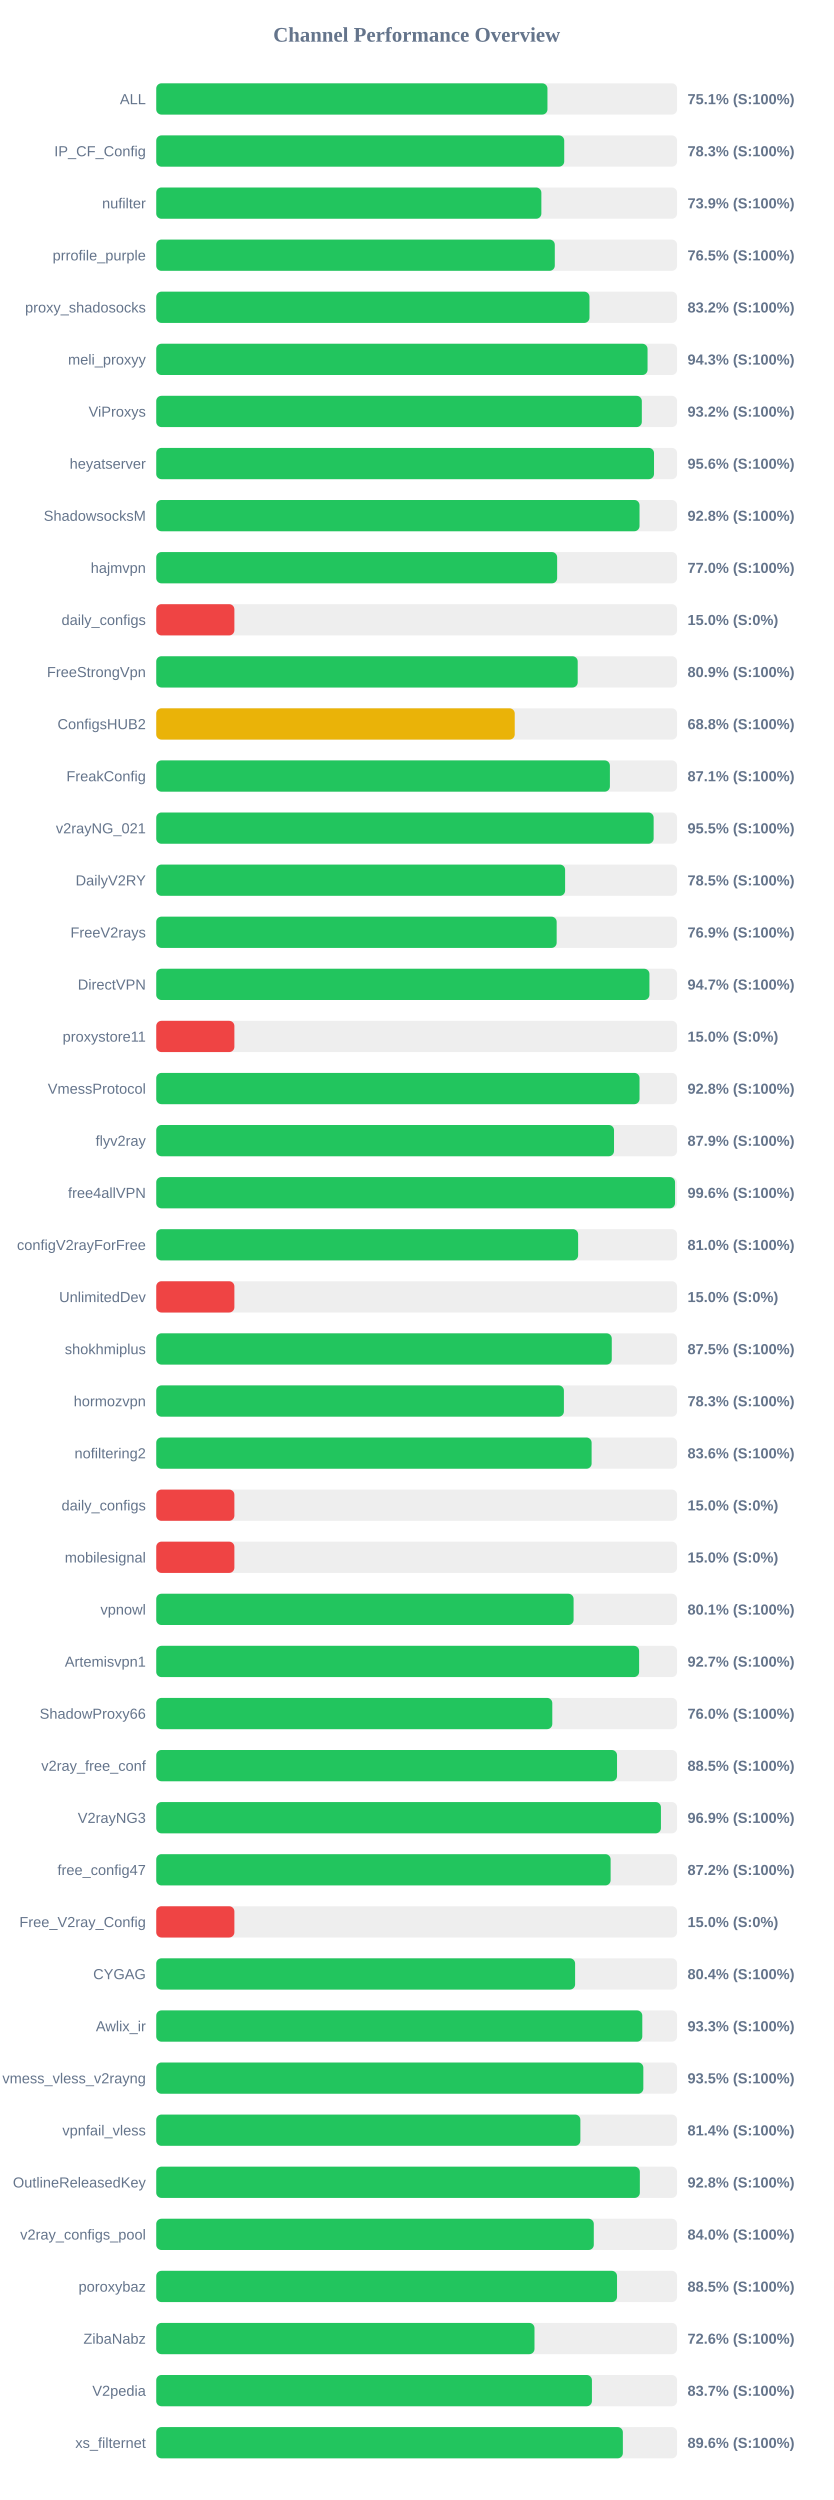
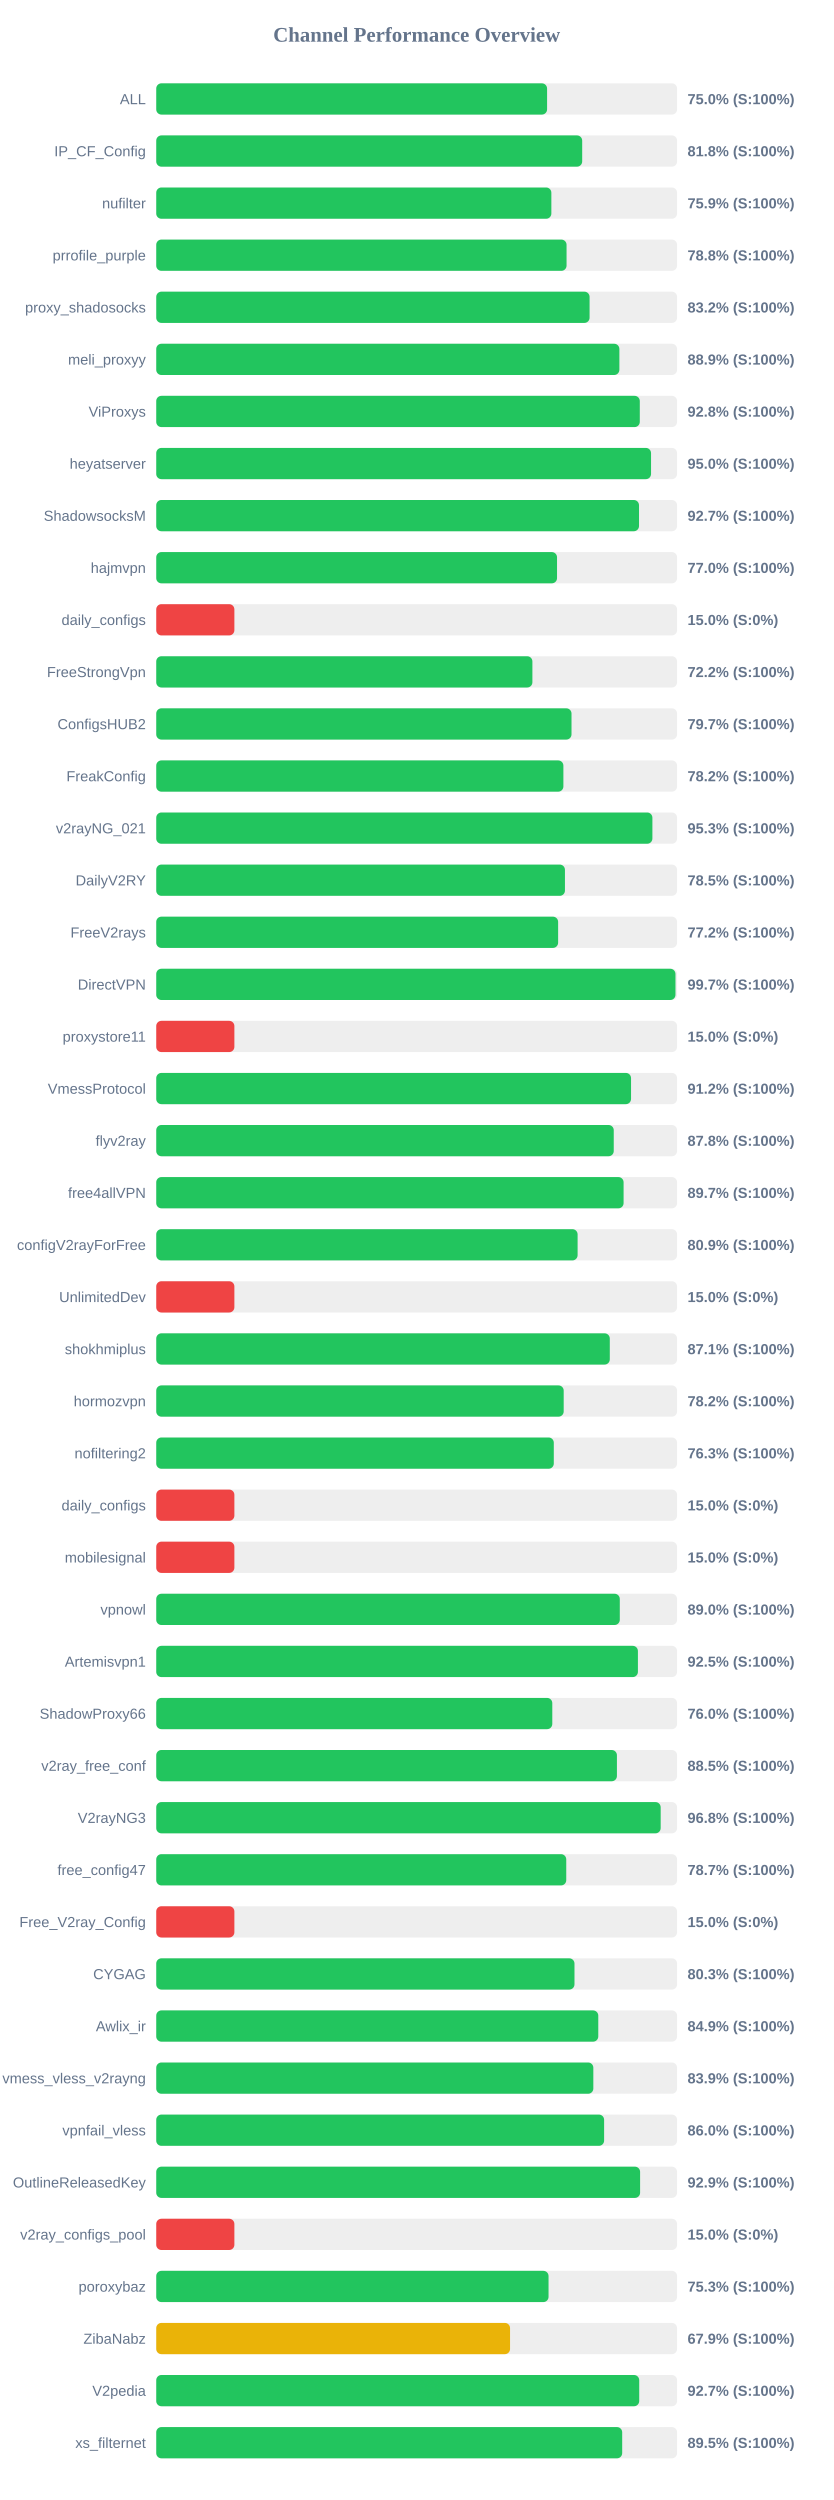
<svg xmlns="http://www.w3.org/2000/svg" width="800" height="2400" version="1.1">
  <style>
        .row { font: 14px Arial; fill: #64748b; }
        .score { font: bold 14px Arial; fill: #64748b; }
    </style>
  <text x="400" y="40" text-anchor="middle" font-size="20px" font-weight="bold" fill="#64748b">Channel Performance Overview</text>
  <rect x="150" y="80" width="500" height="30" fill="#eee" rx="5" />
-   <rect x="150" y="80" width="375.55" height="30" fill="#22c55e" rx="5" />
+   <rect x="150" y="80" width="375.2" height="30" fill="#22c55e" rx="5" />
  <text x="140" y="100" text-anchor="end" class="row">ALL</text>
-   <text x="660" y="100" text-anchor="start" class="score">75.1% (S:100%)</text>
+   <text x="660" y="100" text-anchor="start" class="score">75.0% (S:100%)</text>
  <rect x="150" y="130" width="500" height="30" fill="#eee" rx="5" />
-   <rect x="150" y="130" width="391.65" height="30" fill="#22c55e" rx="5" />
+   <rect x="150" y="130" width="408.9" height="30" fill="#22c55e" rx="5" />
  <text x="140" y="150" text-anchor="end" class="row">IP_CF_Config</text>
-   <text x="660" y="150" text-anchor="start" class="score">78.3% (S:100%)</text>
+   <text x="660" y="150" text-anchor="start" class="score">81.8% (S:100%)</text>
  <rect x="150" y="180" width="500" height="30" fill="#eee" rx="5" />
-   <rect x="150" y="180" width="369.7" height="30" fill="#22c55e" rx="5" />
+   <rect x="150" y="180" width="379.3" height="30" fill="#22c55e" rx="5" />
  <text x="140" y="200" text-anchor="end" class="row">nufilter</text>
-   <text x="660" y="200" text-anchor="start" class="score">73.9% (S:100%)</text>
+   <text x="660" y="200" text-anchor="start" class="score">75.9% (S:100%)</text>
  <rect x="150" y="230" width="500" height="30" fill="#eee" rx="5" />
-   <rect x="150" y="230" width="382.6" height="30" fill="#22c55e" rx="5" />
+   <rect x="150" y="230" width="393.9" height="30" fill="#22c55e" rx="5" />
  <text x="140" y="250" text-anchor="end" class="row">prrofile_purple</text>
-   <text x="660" y="250" text-anchor="start" class="score">76.5% (S:100%)</text>
+   <text x="660" y="250" text-anchor="start" class="score">78.8% (S:100%)</text>
  <rect x="150" y="280" width="500" height="30" fill="#eee" rx="5" />
-   <rect x="150" y="280" width="415.9" height="30" fill="#22c55e" rx="5" />
+   <rect x="150" y="280" width="416.0" height="30" fill="#22c55e" rx="5" />
  <text x="140" y="300" text-anchor="end" class="row">proxy_shadosocks</text>
  <text x="660" y="300" text-anchor="start" class="score">83.2% (S:100%)</text>
  <rect x="150" y="330" width="500" height="30" fill="#eee" rx="5" />
-   <rect x="150" y="330" width="471.65" height="30" fill="#22c55e" rx="5" />
+   <rect x="150" y="330" width="444.6" height="30" fill="#22c55e" rx="5" />
  <text x="140" y="350" text-anchor="end" class="row">meli_proxyy</text>
-   <text x="660" y="350" text-anchor="start" class="score">94.3% (S:100%)</text>
+   <text x="660" y="350" text-anchor="start" class="score">88.9% (S:100%)</text>
  <rect x="150" y="380" width="500" height="30" fill="#eee" rx="5" />
-   <rect x="150" y="380" width="466.15" height="30" fill="#22c55e" rx="5" />
+   <rect x="150" y="380" width="464.2" height="30" fill="#22c55e" rx="5" />
  <text x="140" y="400" text-anchor="end" class="row">ViProxys</text>
-   <text x="660" y="400" text-anchor="start" class="score">93.2% (S:100%)</text>
+   <text x="660" y="400" text-anchor="start" class="score">92.8% (S:100%)</text>
  <rect x="150" y="430" width="500" height="30" fill="#eee" rx="5" />
-   <rect x="150" y="430" width="477.85" height="30" fill="#22c55e" rx="5" />
+   <rect x="150" y="430" width="475.0" height="30" fill="#22c55e" rx="5" />
  <text x="140" y="450" text-anchor="end" class="row">heyatserver</text>
-   <text x="660" y="450" text-anchor="start" class="score">95.6% (S:100%)</text>
+   <text x="660" y="450" text-anchor="start" class="score">95.0% (S:100%)</text>
  <rect x="150" y="480" width="500" height="30" fill="#eee" rx="5" />
-   <rect x="150" y="480" width="463.95" height="30" fill="#22c55e" rx="5" />
+   <rect x="150" y="480" width="463.45" height="30" fill="#22c55e" rx="5" />
  <text x="140" y="500" text-anchor="end" class="row">ShadowsocksM</text>
-   <text x="660" y="500" text-anchor="start" class="score">92.8% (S:100%)</text>
+   <text x="660" y="500" text-anchor="start" class="score">92.7% (S:100%)</text>
  <rect x="150" y="530" width="500" height="30" fill="#eee" rx="5" />
-   <rect x="150" y="530" width="384.85" height="30" fill="#22c55e" rx="5" />
+   <rect x="150" y="530" width="384.75" height="30" fill="#22c55e" rx="5" />
  <text x="140" y="550" text-anchor="end" class="row">hajmvpn</text>
  <text x="660" y="550" text-anchor="start" class="score">77.0% (S:100%)</text>
  <rect x="150" y="580" width="500" height="30" fill="#eee" rx="5" />
  <rect x="150" y="580" width="75.0" height="30" fill="#ef4444" rx="5" />
  <text x="140" y="600" text-anchor="end" class="row">daily_configs</text>
  <text x="660" y="600" text-anchor="start" class="score">15.0% (S:0%)</text>
  <rect x="150" y="630" width="500" height="30" fill="#eee" rx="5" />
-   <rect x="150" y="630" width="404.6" height="30" fill="#22c55e" rx="5" />
+   <rect x="150" y="630" width="361.1" height="30" fill="#22c55e" rx="5" />
  <text x="140" y="650" text-anchor="end" class="row">FreeStrongVpn</text>
-   <text x="660" y="650" text-anchor="start" class="score">80.9% (S:100%)</text>
+   <text x="660" y="650" text-anchor="start" class="score">72.2% (S:100%)</text>
  <rect x="150" y="680" width="500" height="30" fill="#eee" rx="5" />
-   <rect x="150" y="680" width="344.15" height="30" fill="#eab308" rx="5" />
+   <rect x="150" y="680" width="398.65" height="30" fill="#22c55e" rx="5" />
  <text x="140" y="700" text-anchor="end" class="row">ConfigsHUB2</text>
-   <text x="660" y="700" text-anchor="start" class="score">68.8% (S:100%)</text>
+   <text x="660" y="700" text-anchor="start" class="score">79.7% (S:100%)</text>
  <rect x="150" y="730" width="500" height="30" fill="#eee" rx="5" />
-   <rect x="150" y="730" width="435.5" height="30" fill="#22c55e" rx="5" />
+   <rect x="150" y="730" width="390.85" height="30" fill="#22c55e" rx="5" />
  <text x="140" y="750" text-anchor="end" class="row">FreakConfig</text>
-   <text x="660" y="750" text-anchor="start" class="score">87.1% (S:100%)</text>
+   <text x="660" y="750" text-anchor="start" class="score">78.2% (S:100%)</text>
  <rect x="150" y="780" width="500" height="30" fill="#eee" rx="5" />
-   <rect x="150" y="780" width="477.5" height="30" fill="#22c55e" rx="5" />
+   <rect x="150" y="780" width="476.3" height="30" fill="#22c55e" rx="5" />
  <text x="140" y="800" text-anchor="end" class="row">v2rayNG_021</text>
-   <text x="660" y="800" text-anchor="start" class="score">95.5% (S:100%)</text>
+   <text x="660" y="800" text-anchor="start" class="score">95.3% (S:100%)</text>
  <rect x="150" y="830" width="500" height="30" fill="#eee" rx="5" />
-   <rect x="150" y="830" width="392.5" height="30" fill="#22c55e" rx="5" />
+   <rect x="150" y="830" width="392.35" height="30" fill="#22c55e" rx="5" />
  <text x="140" y="850" text-anchor="end" class="row">DailyV2RY</text>
  <text x="660" y="850" text-anchor="start" class="score">78.5% (S:100%)</text>
  <rect x="150" y="880" width="500" height="30" fill="#eee" rx="5" />
-   <rect x="150" y="880" width="384.4" height="30" fill="#22c55e" rx="5" />
+   <rect x="150" y="880" width="385.8" height="30" fill="#22c55e" rx="5" />
  <text x="140" y="900" text-anchor="end" class="row">FreeV2rays</text>
-   <text x="660" y="900" text-anchor="start" class="score">76.9% (S:100%)</text>
+   <text x="660" y="900" text-anchor="start" class="score">77.2% (S:100%)</text>
  <rect x="150" y="930" width="500" height="30" fill="#eee" rx="5" />
-   <rect x="150" y="930" width="473.45" height="30" fill="#22c55e" rx="5" />
+   <rect x="150" y="930" width="498.45" height="30" fill="#22c55e" rx="5" />
  <text x="140" y="950" text-anchor="end" class="row">DirectVPN</text>
-   <text x="660" y="950" text-anchor="start" class="score">94.7% (S:100%)</text>
+   <text x="660" y="950" text-anchor="start" class="score">99.7% (S:100%)</text>
  <rect x="150" y="980" width="500" height="30" fill="#eee" rx="5" />
  <rect x="150" y="980" width="75.0" height="30" fill="#ef4444" rx="5" />
  <text x="140" y="1000" text-anchor="end" class="row">proxystore11</text>
  <text x="660" y="1000" text-anchor="start" class="score">15.0% (S:0%)</text>
  <rect x="150" y="1030" width="500" height="30" fill="#eee" rx="5" />
-   <rect x="150" y="1030" width="463.95" height="30" fill="#22c55e" rx="5" />
+   <rect x="150" y="1030" width="455.8" height="30" fill="#22c55e" rx="5" />
  <text x="140" y="1050" text-anchor="end" class="row">VmessProtocol</text>
-   <text x="660" y="1050" text-anchor="start" class="score">92.8% (S:100%)</text>
+   <text x="660" y="1050" text-anchor="start" class="score">91.2% (S:100%)</text>
  <rect x="150" y="1080" width="500" height="30" fill="#eee" rx="5" />
-   <rect x="150" y="1080" width="439.45" height="30" fill="#22c55e" rx="5" />
+   <rect x="150" y="1080" width="439.2" height="30" fill="#22c55e" rx="5" />
  <text x="140" y="1100" text-anchor="end" class="row">flyv2ray</text>
-   <text x="660" y="1100" text-anchor="start" class="score">87.9% (S:100%)</text>
+   <text x="660" y="1100" text-anchor="start" class="score">87.8% (S:100%)</text>
  <rect x="150" y="1130" width="500" height="30" fill="#eee" rx="5" />
-   <rect x="150" y="1130" width="498.05" height="30" fill="#22c55e" rx="5" />
+   <rect x="150" y="1130" width="448.65" height="30" fill="#22c55e" rx="5" />
  <text x="140" y="1150" text-anchor="end" class="row">free4allVPN</text>
-   <text x="660" y="1150" text-anchor="start" class="score">99.6% (S:100%)</text>
+   <text x="660" y="1150" text-anchor="start" class="score">89.7% (S:100%)</text>
  <rect x="150" y="1180" width="500" height="30" fill="#eee" rx="5" />
-   <rect x="150" y="1180" width="405.0" height="30" fill="#22c55e" rx="5" />
+   <rect x="150" y="1180" width="404.5" height="30" fill="#22c55e" rx="5" />
  <text x="140" y="1200" text-anchor="end" class="row">configV2rayForFree</text>
-   <text x="660" y="1200" text-anchor="start" class="score">81.0% (S:100%)</text>
+   <text x="660" y="1200" text-anchor="start" class="score">80.9% (S:100%)</text>
  <rect x="150" y="1230" width="500" height="30" fill="#eee" rx="5" />
  <rect x="150" y="1230" width="75.0" height="30" fill="#ef4444" rx="5" />
  <text x="140" y="1250" text-anchor="end" class="row">UnlimitedDev</text>
  <text x="660" y="1250" text-anchor="start" class="score">15.0% (S:0%)</text>
  <rect x="150" y="1280" width="500" height="30" fill="#eee" rx="5" />
-   <rect x="150" y="1280" width="437.3" height="30" fill="#22c55e" rx="5" />
+   <rect x="150" y="1280" width="435.4" height="30" fill="#22c55e" rx="5" />
  <text x="140" y="1300" text-anchor="end" class="row">shokhmiplus</text>
-   <text x="660" y="1300" text-anchor="start" class="score">87.5% (S:100%)</text>
+   <text x="660" y="1300" text-anchor="start" class="score">87.1% (S:100%)</text>
  <rect x="150" y="1330" width="500" height="30" fill="#eee" rx="5" />
-   <rect x="150" y="1330" width="391.35" height="30" fill="#22c55e" rx="5" />
+   <rect x="150" y="1330" width="391.15" height="30" fill="#22c55e" rx="5" />
  <text x="140" y="1350" text-anchor="end" class="row">hormozvpn</text>
-   <text x="660" y="1350" text-anchor="start" class="score">78.3% (S:100%)</text>
+   <text x="660" y="1350" text-anchor="start" class="score">78.2% (S:100%)</text>
  <rect x="150" y="1380" width="500" height="30" fill="#eee" rx="5" />
-   <rect x="150" y="1380" width="417.95" height="30" fill="#22c55e" rx="5" />
+   <rect x="150" y="1380" width="381.65" height="30" fill="#22c55e" rx="5" />
  <text x="140" y="1400" text-anchor="end" class="row">nofiltering2</text>
-   <text x="660" y="1400" text-anchor="start" class="score">83.6% (S:100%)</text>
+   <text x="660" y="1400" text-anchor="start" class="score">76.3% (S:100%)</text>
  <rect x="150" y="1430" width="500" height="30" fill="#eee" rx="5" />
  <rect x="150" y="1430" width="75.0" height="30" fill="#ef4444" rx="5" />
  <text x="140" y="1450" text-anchor="end" class="row">daily_configs</text>
  <text x="660" y="1450" text-anchor="start" class="score">15.0% (S:0%)</text>
  <rect x="150" y="1480" width="500" height="30" fill="#eee" rx="5" />
  <rect x="150" y="1480" width="75.0" height="30" fill="#ef4444" rx="5" />
  <text x="140" y="1500" text-anchor="end" class="row">mobilesignal</text>
  <text x="660" y="1500" text-anchor="start" class="score">15.0% (S:0%)</text>
  <rect x="150" y="1530" width="500" height="30" fill="#eee" rx="5" />
-   <rect x="150" y="1530" width="400.65" height="30" fill="#22c55e" rx="5" />
+   <rect x="150" y="1530" width="445.0" height="30" fill="#22c55e" rx="5" />
  <text x="140" y="1550" text-anchor="end" class="row">vpnowl</text>
-   <text x="660" y="1550" text-anchor="start" class="score">80.1% (S:100%)</text>
+   <text x="660" y="1550" text-anchor="start" class="score">89.0% (S:100%)</text>
  <rect x="150" y="1580" width="500" height="30" fill="#eee" rx="5" />
-   <rect x="150" y="1580" width="463.55" height="30" fill="#22c55e" rx="5" />
+   <rect x="150" y="1580" width="462.4" height="30" fill="#22c55e" rx="5" />
  <text x="140" y="1600" text-anchor="end" class="row">Artemisvpn1</text>
-   <text x="660" y="1600" text-anchor="start" class="score">92.7% (S:100%)</text>
+   <text x="660" y="1600" text-anchor="start" class="score">92.5% (S:100%)</text>
  <rect x="150" y="1630" width="500" height="30" fill="#eee" rx="5" />
  <rect x="150" y="1630" width="380.2" height="30" fill="#22c55e" rx="5" />
  <text x="140" y="1650" text-anchor="end" class="row">ShadowProxy66</text>
  <text x="660" y="1650" text-anchor="start" class="score">76.0% (S:100%)</text>
  <rect x="150" y="1680" width="500" height="30" fill="#eee" rx="5" />
-   <rect x="150" y="1680" width="442.35" height="30" fill="#22c55e" rx="5" />
+   <rect x="150" y="1680" width="442.25" height="30" fill="#22c55e" rx="5" />
  <text x="140" y="1700" text-anchor="end" class="row">v2ray_free_conf</text>
  <text x="660" y="1700" text-anchor="start" class="score">88.5% (S:100%)</text>
  <rect x="150" y="1730" width="500" height="30" fill="#eee" rx="5" />
-   <rect x="150" y="1730" width="484.5" height="30" fill="#22c55e" rx="5" />
+   <rect x="150" y="1730" width="484.25" height="30" fill="#22c55e" rx="5" />
  <text x="140" y="1750" text-anchor="end" class="row">V2rayNG3</text>
-   <text x="660" y="1750" text-anchor="start" class="score">96.9% (S:100%)</text>
+   <text x="660" y="1750" text-anchor="start" class="score">96.8% (S:100%)</text>
  <rect x="150" y="1780" width="500" height="30" fill="#eee" rx="5" />
-   <rect x="150" y="1780" width="436.2" height="30" fill="#22c55e" rx="5" />
+   <rect x="150" y="1780" width="393.6" height="30" fill="#22c55e" rx="5" />
  <text x="140" y="1800" text-anchor="end" class="row">free_config47</text>
-   <text x="660" y="1800" text-anchor="start" class="score">87.2% (S:100%)</text>
+   <text x="660" y="1800" text-anchor="start" class="score">78.7% (S:100%)</text>
  <rect x="150" y="1830" width="500" height="30" fill="#eee" rx="5" />
  <rect x="150" y="1830" width="75.0" height="30" fill="#ef4444" rx="5" />
  <text x="140" y="1850" text-anchor="end" class="row">Free_V2ray_Config</text>
  <text x="660" y="1850" text-anchor="start" class="score">15.0% (S:0%)</text>
  <rect x="150" y="1880" width="500" height="30" fill="#eee" rx="5" />
-   <rect x="150" y="1880" width="402.1" height="30" fill="#22c55e" rx="5" />
+   <rect x="150" y="1880" width="401.5" height="30" fill="#22c55e" rx="5" />
  <text x="140" y="1900" text-anchor="end" class="row">CYGAG</text>
-   <text x="660" y="1900" text-anchor="start" class="score">80.4% (S:100%)</text>
+   <text x="660" y="1900" text-anchor="start" class="score">80.3% (S:100%)</text>
  <rect x="150" y="1930" width="500" height="30" fill="#eee" rx="5" />
-   <rect x="150" y="1930" width="466.6" height="30" fill="#22c55e" rx="5" />
+   <rect x="150" y="1930" width="424.35" height="30" fill="#22c55e" rx="5" />
  <text x="140" y="1950" text-anchor="end" class="row">Awlix_ir</text>
-   <text x="660" y="1950" text-anchor="start" class="score">93.3% (S:100%)</text>
+   <text x="660" y="1950" text-anchor="start" class="score">84.9% (S:100%)</text>
  <rect x="150" y="1980" width="500" height="30" fill="#eee" rx="5" />
-   <rect x="150" y="1980" width="467.6" height="30" fill="#22c55e" rx="5" />
+   <rect x="150" y="1980" width="419.6" height="30" fill="#22c55e" rx="5" />
  <text x="140" y="2000" text-anchor="end" class="row">vmess_vless_v2rayng</text>
-   <text x="660" y="2000" text-anchor="start" class="score">93.5% (S:100%)</text>
+   <text x="660" y="2000" text-anchor="start" class="score">83.9% (S:100%)</text>
  <rect x="150" y="2030" width="500" height="30" fill="#eee" rx="5" />
-   <rect x="150" y="2030" width="407.15" height="30" fill="#22c55e" rx="5" />
+   <rect x="150" y="2030" width="429.95" height="30" fill="#22c55e" rx="5" />
  <text x="140" y="2050" text-anchor="end" class="row">vpnfail_vless</text>
-   <text x="660" y="2050" text-anchor="start" class="score">81.4% (S:100%)</text>
+   <text x="660" y="2050" text-anchor="start" class="score">86.0% (S:100%)</text>
  <rect x="150" y="2080" width="500" height="30" fill="#eee" rx="5" />
-   <rect x="150" y="2080" width="464.25" height="30" fill="#22c55e" rx="5" />
+   <rect x="150" y="2080" width="464.5" height="30" fill="#22c55e" rx="5" />
  <text x="140" y="2100" text-anchor="end" class="row">OutlineReleasedKey</text>
-   <text x="660" y="2100" text-anchor="start" class="score">92.8% (S:100%)</text>
+   <text x="660" y="2100" text-anchor="start" class="score">92.9% (S:100%)</text>
  <rect x="150" y="2130" width="500" height="30" fill="#eee" rx="5" />
-   <rect x="150" y="2130" width="420.05" height="30" fill="#22c55e" rx="5" />
+   <rect x="150" y="2130" width="75.0" height="30" fill="#ef4444" rx="5" />
  <text x="140" y="2150" text-anchor="end" class="row">v2ray_configs_pool</text>
-   <text x="660" y="2150" text-anchor="start" class="score">84.0% (S:100%)</text>
+   <text x="660" y="2150" text-anchor="start" class="score">15.0% (S:0%)</text>
  <rect x="150" y="2180" width="500" height="30" fill="#eee" rx="5" />
-   <rect x="150" y="2180" width="442.35" height="30" fill="#22c55e" rx="5" />
+   <rect x="150" y="2180" width="376.6" height="30" fill="#22c55e" rx="5" />
  <text x="140" y="2200" text-anchor="end" class="row">poroxybaz</text>
-   <text x="660" y="2200" text-anchor="start" class="score">88.5% (S:100%)</text>
+   <text x="660" y="2200" text-anchor="start" class="score">75.3% (S:100%)</text>
  <rect x="150" y="2230" width="500" height="30" fill="#eee" rx="5" />
-   <rect x="150" y="2230" width="363.1" height="30" fill="#22c55e" rx="5" />
+   <rect x="150" y="2230" width="339.65" height="30" fill="#eab308" rx="5" />
  <text x="140" y="2250" text-anchor="end" class="row">ZibaNabz</text>
-   <text x="660" y="2250" text-anchor="start" class="score">72.6% (S:100%)</text>
+   <text x="660" y="2250" text-anchor="start" class="score">67.9% (S:100%)</text>
  <rect x="150" y="2280" width="500" height="30" fill="#eee" rx="5" />
-   <rect x="150" y="2280" width="418.25" height="30" fill="#22c55e" rx="5" />
+   <rect x="150" y="2280" width="463.65" height="30" fill="#22c55e" rx="5" />
  <text x="140" y="2300" text-anchor="end" class="row">V2pedia</text>
-   <text x="660" y="2300" text-anchor="start" class="score">83.7% (S:100%)</text>
+   <text x="660" y="2300" text-anchor="start" class="score">92.7% (S:100%)</text>
  <rect x="150" y="2330" width="500" height="30" fill="#eee" rx="5" />
-   <rect x="150" y="2330" width="447.95" height="30" fill="#22c55e" rx="5" />
+   <rect x="150" y="2330" width="447.3" height="30" fill="#22c55e" rx="5" />
  <text x="140" y="2350" text-anchor="end" class="row">xs_filternet</text>
-   <text x="660" y="2350" text-anchor="start" class="score">89.6% (S:100%)</text>
+   <text x="660" y="2350" text-anchor="start" class="score">89.5% (S:100%)</text>
</svg>
